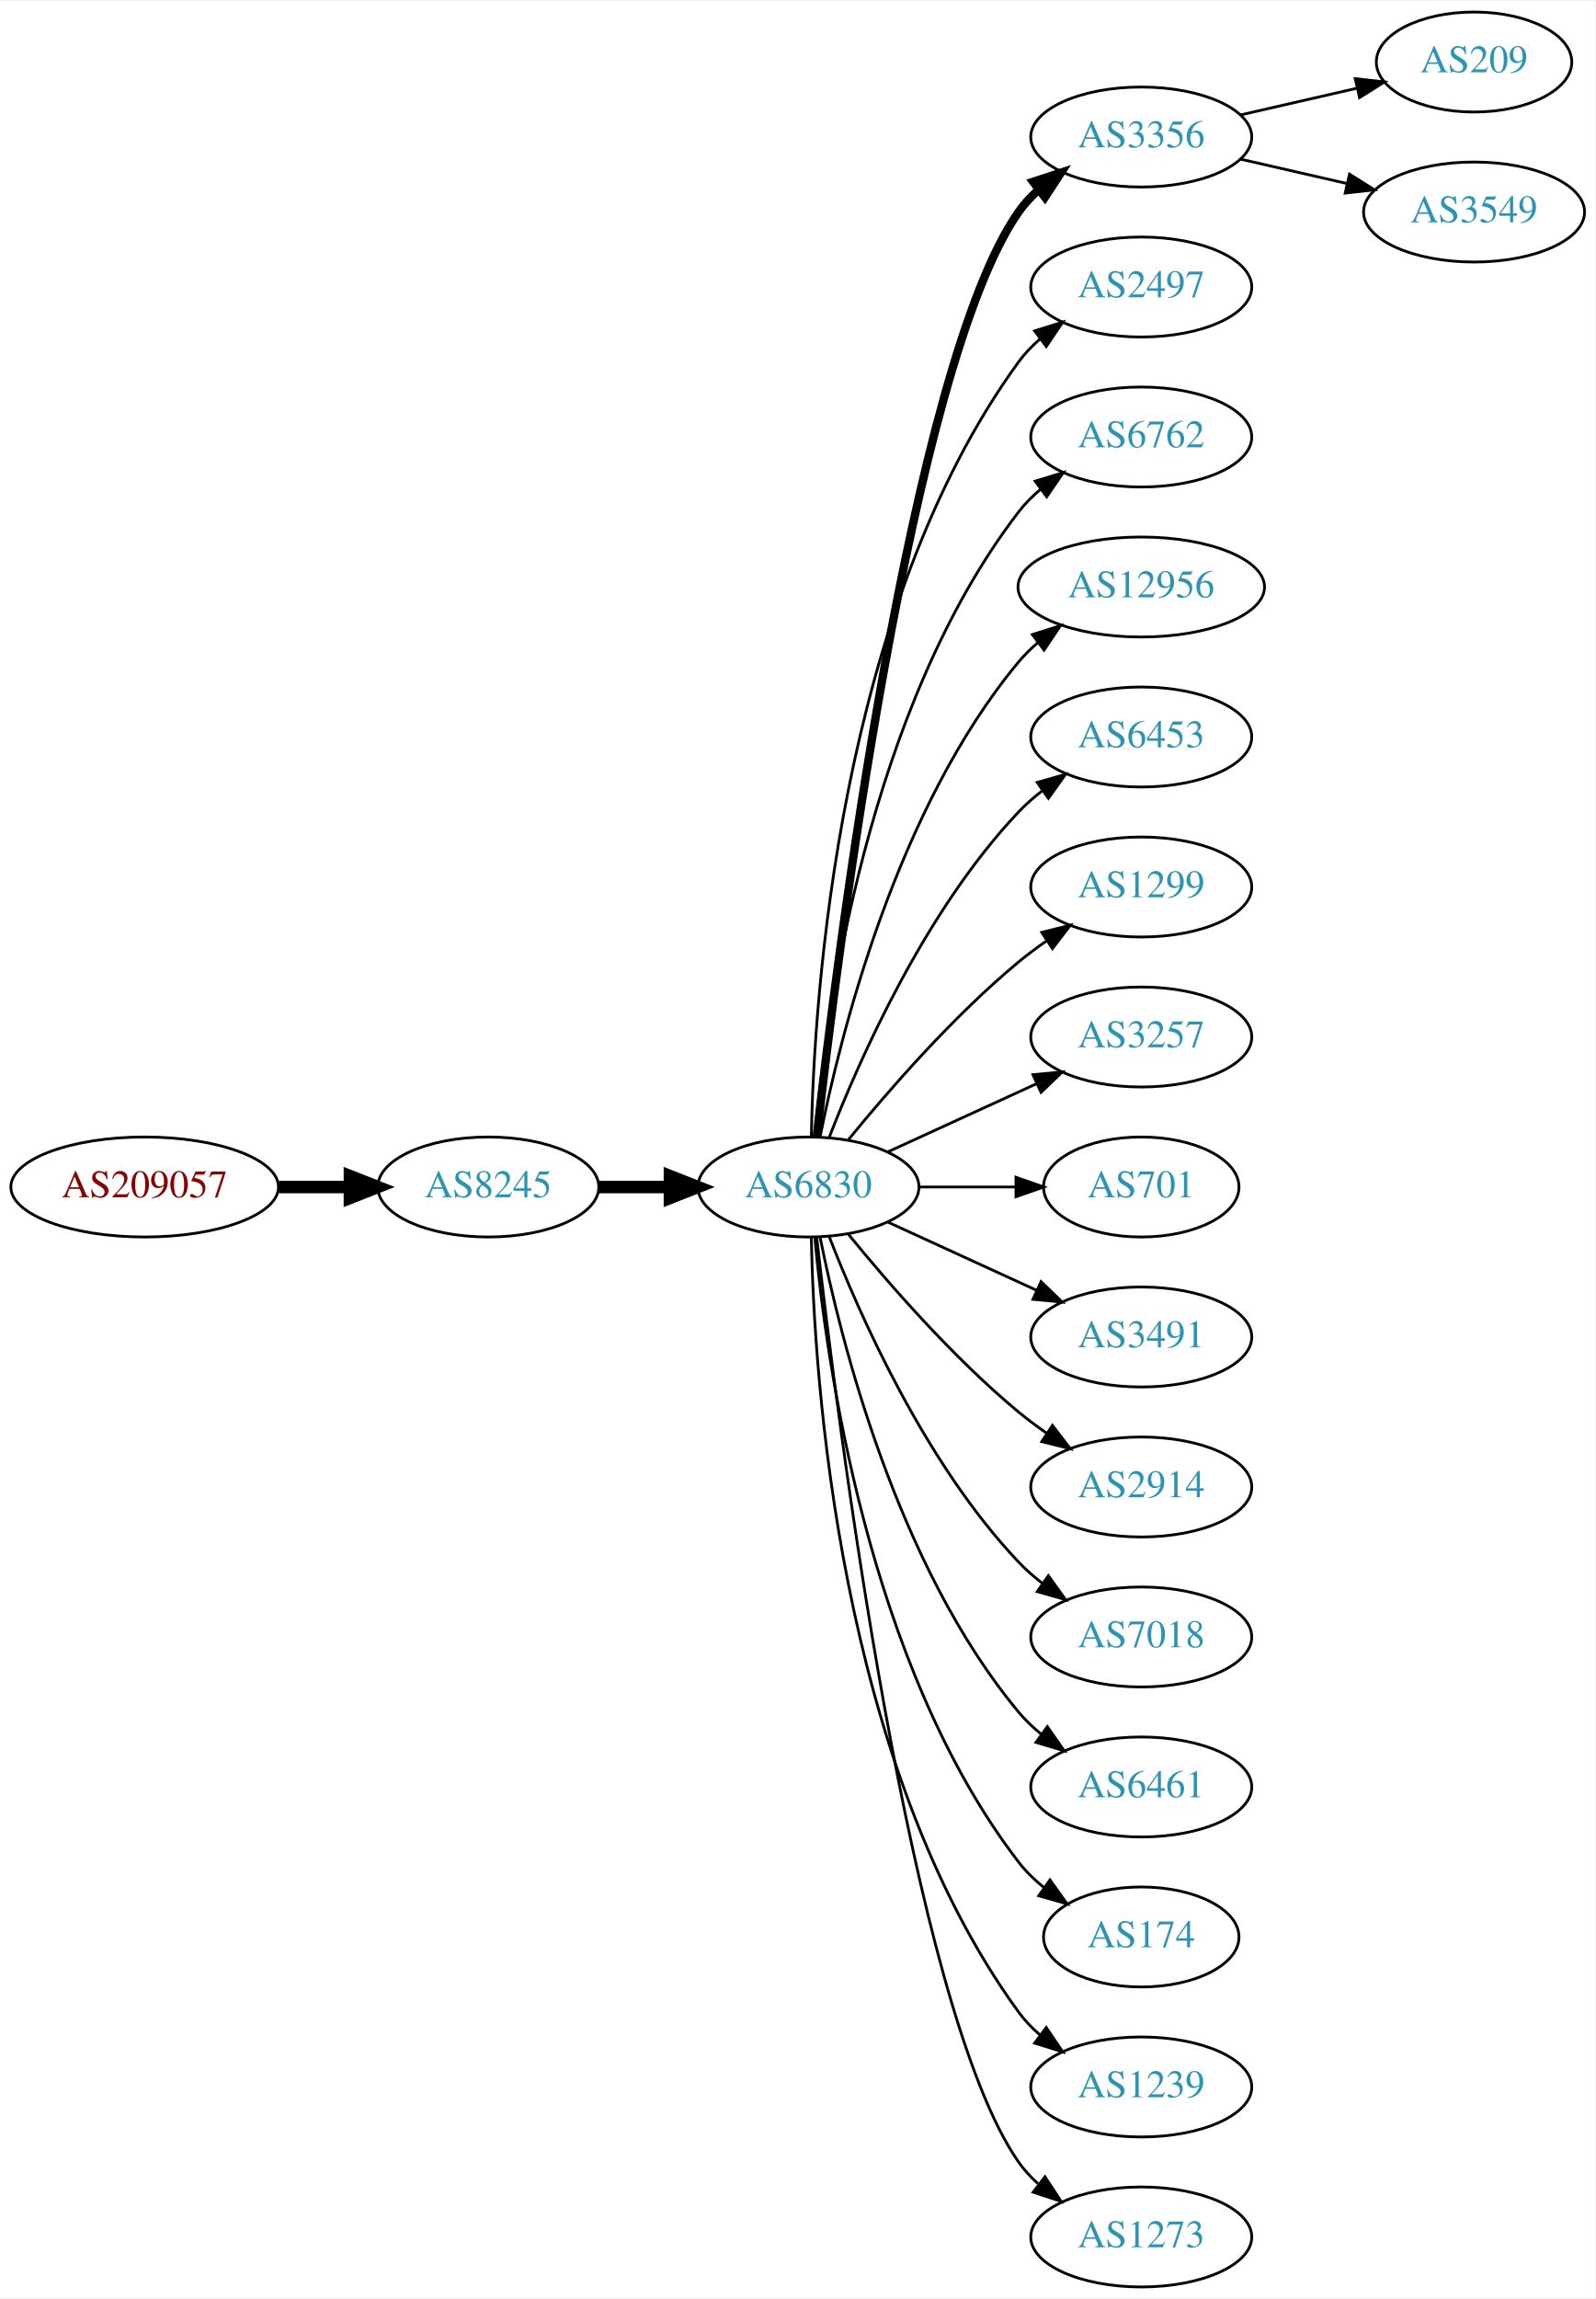
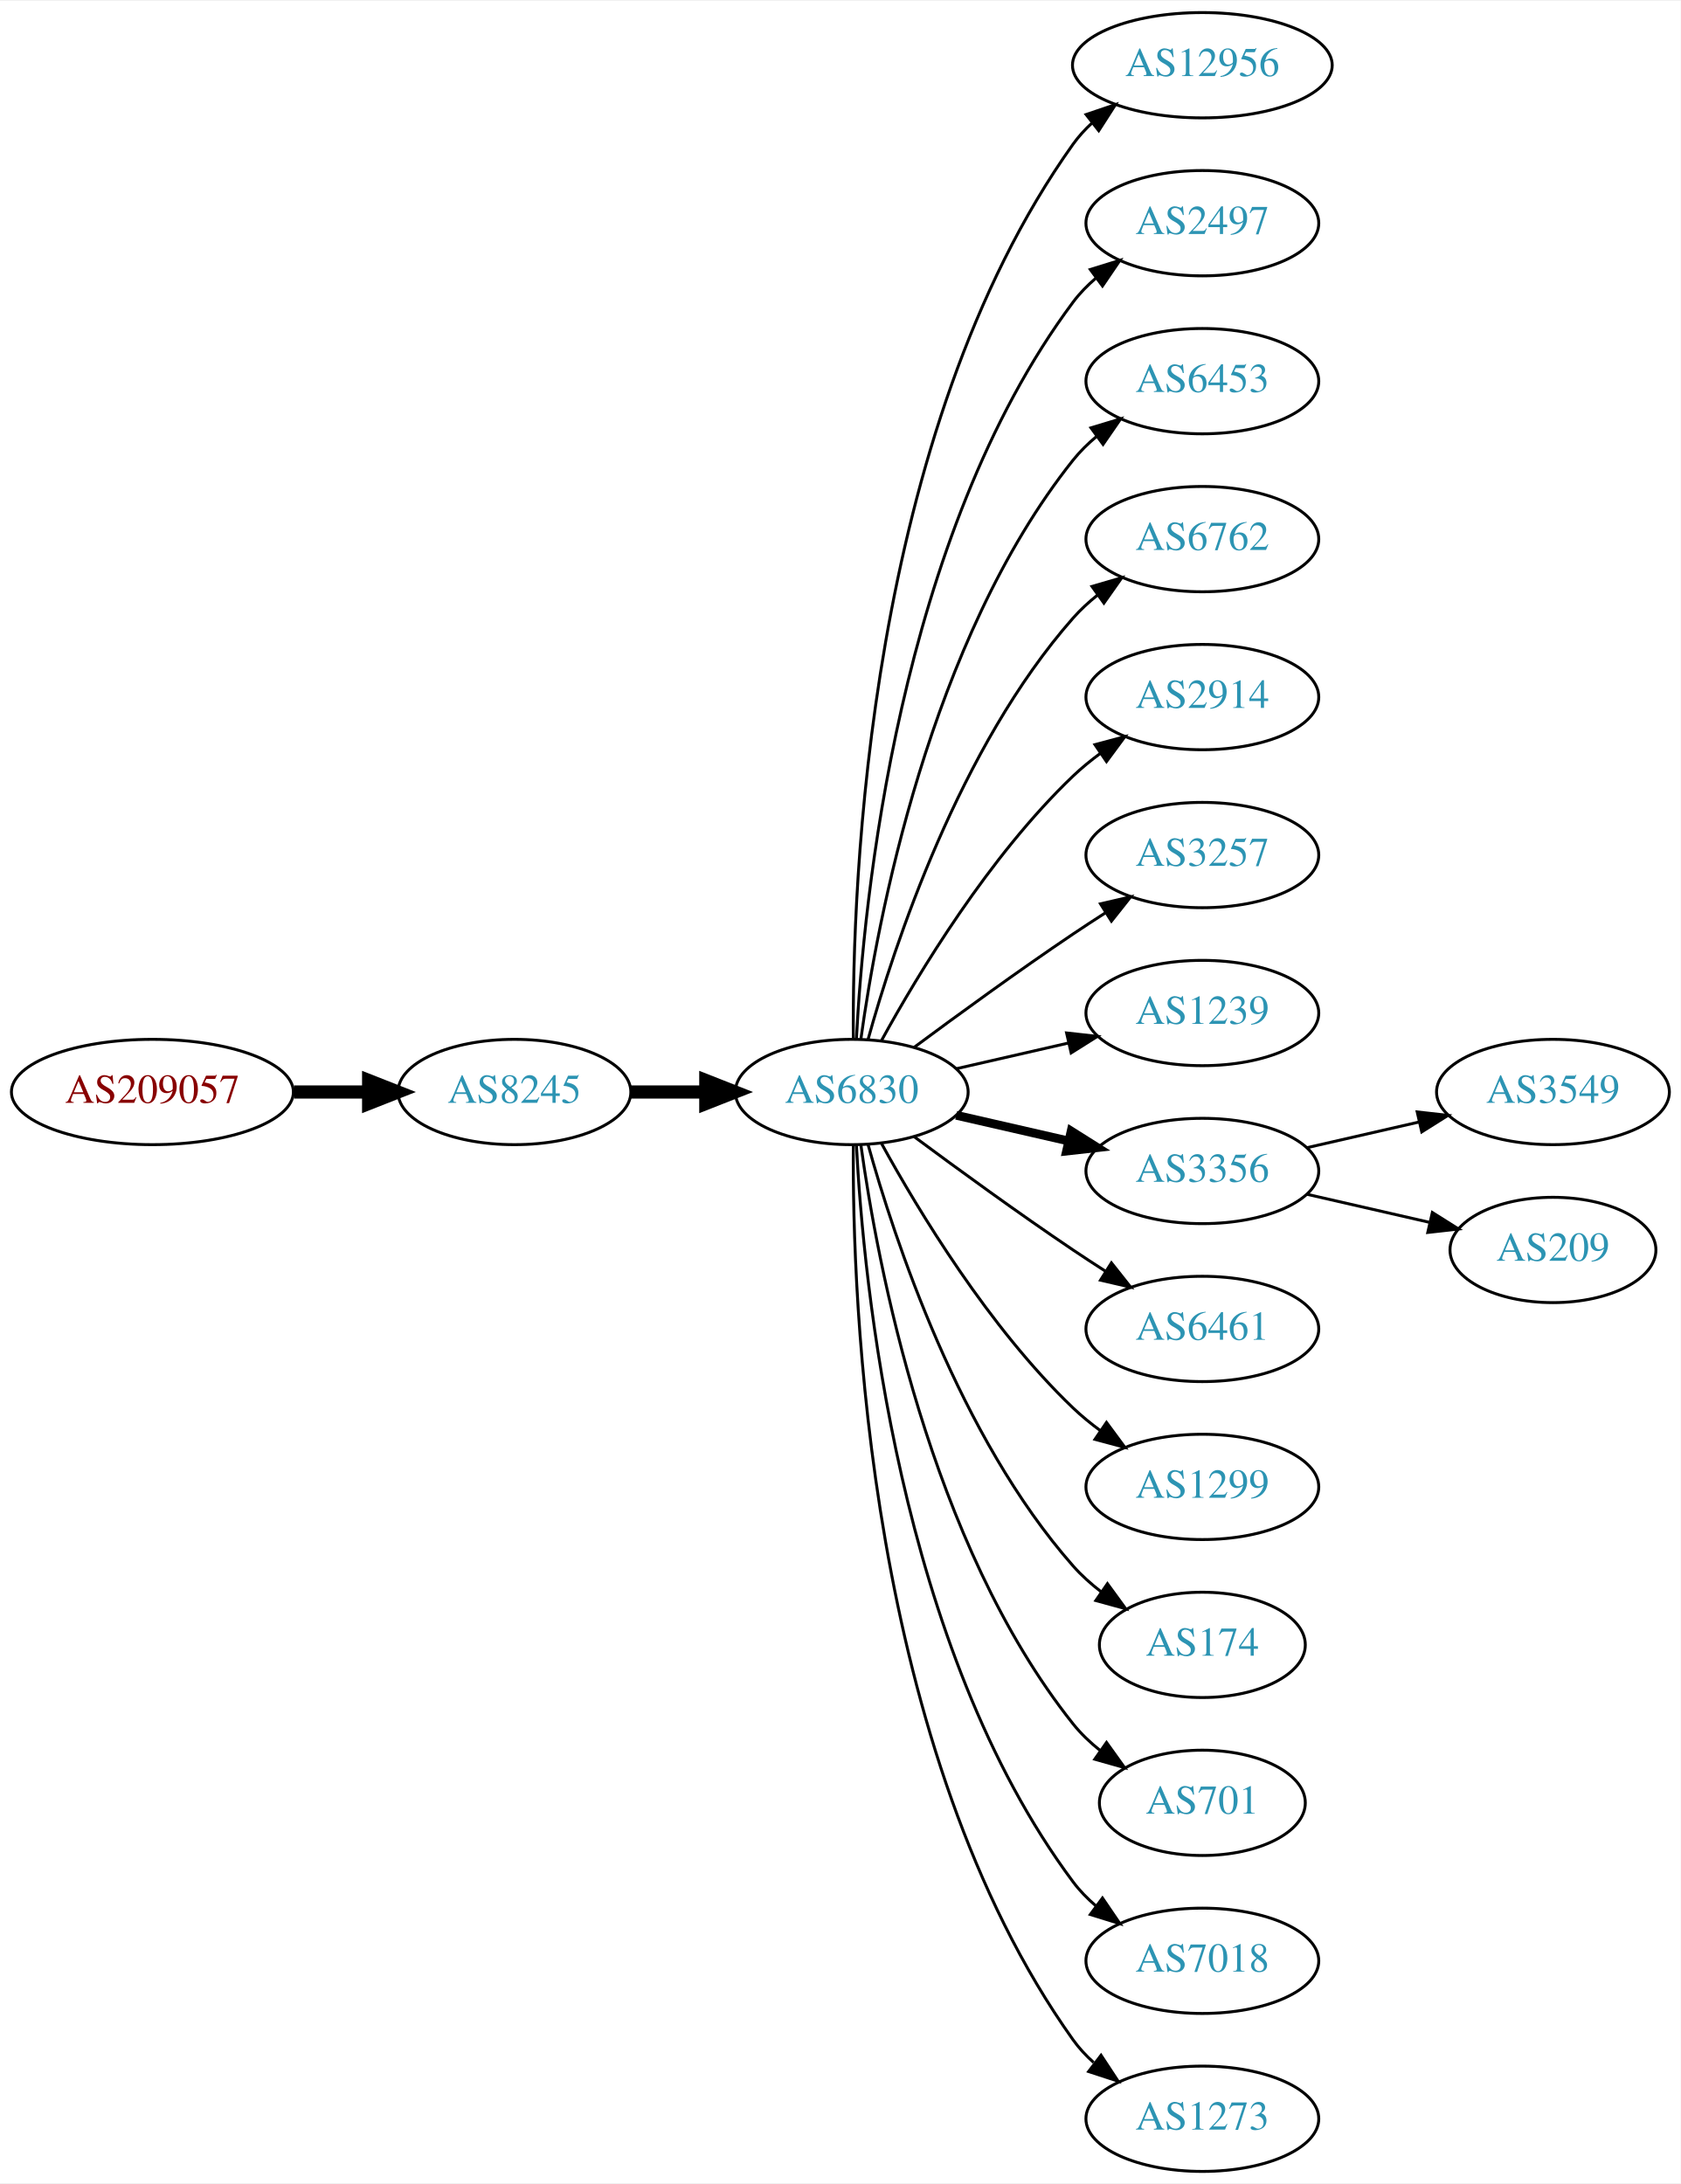
- <svg xmlns="http://www.w3.org/2000/svg" xmlns:xlink="http://www.w3.org/1999/xlink" width="574pt" height="827pt" viewBox="0.00 0.00 574.46 827.00">
-   <g id="graph0" class="graph" transform="scale(1 1) rotate(0) translate(4 823)">
-     <polygon fill="white" stroke="none" points="-4,4 -4,-823 570.463,-823 570.463,4 -4,4" />
+ <svg xmlns="http://www.w3.org/2000/svg" xmlns:xlink="http://www.w3.org/1999/xlink" width="574pt" height="746pt" viewBox="0.00 0.00 574.46 746.00">
+   <g id="graph0" class="graph" transform="scale(1 1) rotate(0) translate(4 742)">
+     <polygon fill="white" stroke="none" points="-4,4 -4,-742 570.463,-742 570.463,4 -4,4" />
    <g id="node1" class="node">
      <g id="a_node1">
        <a xlink:href="/asn/209057" xlink:title="AS209057 ~ netkey information technology gmbh [AT]">
-           <ellipse fill="#ffffff" stroke="black" cx="48.096" cy="-396" rx="48.192" ry="18" />
-           <text text-anchor="middle" x="48.096" y="-392.3" font-family="Times,serif" font-size="14.00" fill="#880000">AS209057</text>
+           <ellipse fill="#ffffff" stroke="black" cx="48.096" cy="-369" rx="48.192" ry="18" />
+           <text text-anchor="middle" x="48.096" y="-365.3" font-family="Times,serif" font-size="14.00" fill="#880000">AS209057</text>
        </a>
      </g>
    </g>
    <g id="node2" class="node">
      <g id="a_node2">
        <a xlink:href="/asn/8245" xlink:title="AS8245 ~ Video-Broadcast GmbH [AT]">
-           <ellipse fill="#ffffff" stroke="black" cx="171.838" cy="-396" rx="39.794" ry="18" />
-           <text text-anchor="middle" x="171.838" y="-392.3" font-family="Times,serif" font-size="14.00" fill="#2c94b3">AS8245</text>
+           <ellipse fill="#ffffff" stroke="black" cx="171.838" cy="-369" rx="39.794" ry="18" />
+           <text text-anchor="middle" x="171.838" y="-365.3" font-family="Times,serif" font-size="14.00" fill="#2c94b3">AS8245</text>
        </a>
      </g>
    </g>
    <g id="edge1" class="edge">
-       <path fill="none" stroke="black" stroke-width="4.5" d="M96.513,-396C104.867,-396 113.577,-396 121.969,-396" />
-       <polygon fill="black" stroke="black" stroke-width="4.5" points="122.004,-399.938 132.004,-396 122.004,-392.063 122.004,-399.938" />
+       <path fill="none" stroke="black" stroke-width="4.5" d="M96.513,-369C104.867,-369 113.577,-369 121.969,-369" />
+       <polygon fill="black" stroke="black" stroke-width="4.5" points="122.004,-372.938 132.004,-369 122.004,-365.063 122.004,-372.938" />
    </g>
    <g id="node3" class="node">
      <g id="a_node3">
        <a xlink:href="/asn/6830" xlink:title="AS6830 ~ LibertyGlobal [AT]">
-           <ellipse fill="#ffffff" stroke="black" cx="287.131" cy="-396" rx="39.794" ry="18" />
-           <text text-anchor="middle" x="287.131" y="-392.3" font-family="Times,serif" font-size="14.00" fill="#2c94b3">AS6830</text>
+           <ellipse fill="#ffffff" stroke="black" cx="287.131" cy="-369" rx="39.794" ry="18" />
+           <text text-anchor="middle" x="287.131" y="-365.3" font-family="Times,serif" font-size="14.00" fill="#2c94b3">AS6830</text>
        </a>
      </g>
    </g>
    <g id="edge2" class="edge">
-       <path fill="none" stroke="black" stroke-width="4.5" d="M211.51,-396C219.713,-396 228.477,-396 237.009,-396" />
-       <polygon fill="black" stroke="black" stroke-width="4.5" points="237.248,-399.938 247.248,-396 237.248,-392.063 237.248,-399.938" />
+       <path fill="none" stroke="black" stroke-width="4.5" d="M211.51,-369C219.713,-369 228.477,-369 237.009,-369" />
+       <polygon fill="black" stroke="black" stroke-width="4.5" points="237.248,-372.938 247.248,-369 237.248,-365.063 237.248,-372.938" />
    </g>
    <g id="node4" class="node">
      <g id="a_node4">
-         <a xlink:href="/asn/3356" xlink:title="AS3356 ~ Level 3 Parent, LLC [US]">
-           <ellipse fill="#ffffff" stroke="black" cx="406.973" cy="-774" rx="39.794" ry="18" />
-           <text text-anchor="middle" x="406.973" y="-770.3" font-family="Times,serif" font-size="14.00" fill="#2c94b3">AS3356</text>
+         <a xlink:href="/asn/12956" xlink:title="AS12956 ~ TELXIUS [ES]">
+           <ellipse fill="#ffffff" stroke="black" cx="406.973" cy="-720" rx="44.393" ry="18" />
+           <text text-anchor="middle" x="406.973" y="-716.3" font-family="Times,serif" font-size="14.00" fill="#2c94b3">AS12956</text>
        </a>
      </g>
    </g>
    <g id="edge3" class="edge">
-       <path fill="none" stroke="black" stroke-width="3" d="M290.101,-414.101C297.329,-477.928 324.007,-691.628 362.777,-747 364.756,-749.825 367.134,-752.416 369.744,-754.779" />
-       <polygon fill="black" stroke="black" stroke-width="3" points="368.037,-757.881 378.102,-761.188 372.296,-752.326 368.037,-757.881" />
+       <path fill="none" stroke="black" d="M287.68,-387.063C287.26,-439.503 292.414,-594.293 362.777,-693 364.677,-695.665 366.929,-698.123 369.394,-700.379" />
+       <polygon fill="black" stroke="black" points="367.245,-703.142 377.279,-706.544 371.557,-697.627 367.245,-703.142" />
    </g>
    <g id="node5" class="node">
      <g id="a_node5">
        <a xlink:href="/asn/2497" xlink:title="AS2497 ~ Internet Initiative Japan Inc. [JP]">
-           <ellipse fill="#ffffff" stroke="black" cx="406.973" cy="-720" rx="39.794" ry="18" />
-           <text text-anchor="middle" x="406.973" y="-716.3" font-family="Times,serif" font-size="14.00" fill="#2c94b3">AS2497</text>
+           <ellipse fill="#ffffff" stroke="black" cx="406.973" cy="-666" rx="39.794" ry="18" />
+           <text text-anchor="middle" x="406.973" y="-662.3" font-family="Times,serif" font-size="14.00" fill="#2c94b3">AS2497</text>
        </a>
      </g>
    </g>
    <g id="edge4" class="edge">
-       <path fill="none" stroke="black" d="M288.163,-414.337C289.136,-464.079 297.855,-603.806 362.777,-693 364.989,-696.039 367.657,-698.813 370.569,-701.326" />
-       <polygon fill="black" stroke="black" points="368.587,-704.214 378.7,-707.373 372.764,-698.597 368.587,-704.214" />
+       <path fill="none" stroke="black" d="M288.723,-387.023C291.099,-433.412 303.017,-558.893 362.777,-639 365.025,-642.013 367.717,-644.769 370.643,-647.272" />
+       <polygon fill="black" stroke="black" points="368.674,-650.169 378.795,-653.303 372.838,-644.542 368.674,-650.169" />
    </g>
    <g id="node6" class="node">
      <g id="a_node6">
-         <a xlink:href="/asn/6762" xlink:title="AS6762 ~ TELECOM ITALIA SPARKLE S.p.A. [IT]">
-           <ellipse fill="#ffffff" stroke="black" cx="406.973" cy="-666" rx="39.794" ry="18" />
-           <text text-anchor="middle" x="406.973" y="-662.3" font-family="Times,serif" font-size="14.00" fill="#2c94b3">AS6762</text>
+         <a xlink:href="/asn/6453" xlink:title="AS6453 ~ TATA COMMUNICATIONS (AMERICA) INC [US]">
+           <ellipse fill="#ffffff" stroke="black" cx="406.973" cy="-612" rx="39.794" ry="18" />
+           <text text-anchor="middle" x="406.973" y="-608.3" font-family="Times,serif" font-size="14.00" fill="#2c94b3">AS6453</text>
        </a>
      </g>
    </g>
    <g id="edge5" class="edge">
-       <path fill="none" stroke="black" d="M289.415,-414.117C293.313,-457.332 308.33,-568.131 362.777,-639 365.067,-641.981 367.787,-644.716 370.732,-647.205" />
-       <polygon fill="black" stroke="black" points="368.778,-650.113 378.908,-653.218 372.926,-644.473 368.778,-650.113" />
+       <path fill="none" stroke="black" d="M290.27,-387.17C295.77,-426.974 313.596,-523.233 362.777,-585 365.119,-587.94 367.873,-590.649 370.839,-593.121" />
+       <polygon fill="black" stroke="black" points="368.904,-596.042 379.045,-599.11 373.031,-590.388 368.904,-596.042" />
    </g>
    <g id="node7" class="node">
      <g id="a_node7">
-         <a xlink:href="/asn/12956" xlink:title="AS12956 ~ TELXIUS [ES]">
-           <ellipse fill="#ffffff" stroke="black" cx="406.973" cy="-612" rx="44.393" ry="18" />
-           <text text-anchor="middle" x="406.973" y="-608.3" font-family="Times,serif" font-size="14.00" fill="#2c94b3">AS12956</text>
+         <a xlink:href="/asn/6762" xlink:title="AS6762 ~ TELECOM ITALIA SPARKLE S.p.A. [IT]">
+           <ellipse fill="#ffffff" stroke="black" cx="406.973" cy="-558" rx="39.794" ry="18" />
+           <text text-anchor="middle" x="406.973" y="-554.3" font-family="Times,serif" font-size="14.00" fill="#2c94b3">AS6762</text>
        </a>
      </g>
    </g>
    <g id="edge6" class="edge">
-       <path fill="none" stroke="black" d="M291.33,-414.073C298.493,-450.141 318.767,-532.125 362.777,-585 364.871,-587.515 367.261,-589.867 369.819,-592.051" />
-       <polygon fill="black" stroke="black" points="367.768,-594.887 377.867,-598.091 371.97,-589.289 367.768,-594.887" />
+       <path fill="none" stroke="black" d="M292.704,-386.946C301.61,-418.995 323.894,-486.842 362.777,-531 365.261,-533.821 368.111,-536.449 371.137,-538.871" />
+       <polygon fill="black" stroke="black" points="369.254,-541.828 379.426,-544.791 373.322,-536.131 369.254,-541.828" />
    </g>
    <g id="node8" class="node">
      <g id="a_node8">
-         <a xlink:href="/asn/6453" xlink:title="AS6453 ~ TATA COMMUNICATIONS (AMERICA) INC [US]">
-           <ellipse fill="#ffffff" stroke="black" cx="406.973" cy="-558" rx="39.794" ry="18" />
-           <text text-anchor="middle" x="406.973" y="-554.3" font-family="Times,serif" font-size="14.00" fill="#2c94b3">AS6453</text>
+         <a xlink:href="/asn/2914" xlink:title="AS2914 ~ NTT America, Inc. [US]">
+           <ellipse fill="#ffffff" stroke="black" cx="406.973" cy="-504" rx="39.794" ry="18" />
+           <text text-anchor="middle" x="406.973" y="-500.3" font-family="Times,serif" font-size="14.00" fill="#2c94b3">AS2914</text>
        </a>
      </g>
    </g>
    <g id="edge7" class="edge">
-       <path fill="none" stroke="black" d="M294.654,-413.994C305.404,-441.728 329.062,-495.429 362.777,-531 365.363,-533.728 368.281,-536.294 371.349,-538.677" />
-       <polygon fill="black" stroke="black" points="369.503,-541.658 379.697,-544.543 373.527,-535.93 369.503,-541.658" />
+       <path fill="none" stroke="black" d="M297.372,-386.713C309.918,-409.561 334.095,-449.611 362.777,-477 365.646,-479.739 368.834,-482.347 372.144,-484.785" />
+       <polygon fill="black" stroke="black" points="370.267,-487.742 380.503,-490.477 374.207,-481.956 370.267,-487.742" />
    </g>
    <g id="node9" class="node">
      <g id="a_node9">
-         <a xlink:href="/asn/1299" xlink:title="AS1299 ~ Telia Carrier [EU]">
-           <ellipse fill="#ffffff" stroke="black" cx="406.973" cy="-504" rx="39.794" ry="18" />
-           <text text-anchor="middle" x="406.973" y="-500.3" font-family="Times,serif" font-size="14.00" fill="#2c94b3">AS1299</text>
-         </a>
-       </g>
-     </g>
-     <g id="edge8" class="edge">
-       <path fill="none" stroke="black" d="M301.55,-413.065C315.665,-430.375 339.079,-457.345 362.777,-477 365.994,-479.668 369.494,-482.27 373.065,-484.741" />
-       <polygon fill="black" stroke="black" points="371.143,-487.666 381.421,-490.236 374.988,-481.817 371.143,-487.666" />
-     </g>
-     <g id="node10" class="node">
-       <g id="a_node10">
        <a xlink:href="/asn/3257" xlink:title="AS3257 ~ GTT [DE]">
          <ellipse fill="#ffffff" stroke="black" cx="406.973" cy="-450" rx="39.794" ry="18" />
          <text text-anchor="middle" x="406.973" y="-446.3" font-family="Times,serif" font-size="14.00" fill="#2c94b3">AS3257</text>
        </a>
      </g>
    </g>
+     <g id="edge8" class="edge">
+       <path fill="none" stroke="black" d="M308.461,-384.277C323.324,-395.304 344.068,-410.407 362.777,-423 366.326,-425.389 370.077,-427.839 373.825,-430.242" />
+       <polygon fill="black" stroke="black" points="372.151,-433.325 382.474,-435.712 375.893,-427.409 372.151,-433.325" />
+     </g>
+     <g id="node10" class="node">
+       <g id="a_node10">
+         <a xlink:href="/asn/1239" xlink:title="AS1239 ~ Sprint [US]">
+           <ellipse fill="#ffffff" stroke="black" cx="406.973" cy="-396" rx="39.794" ry="18" />
+           <text text-anchor="middle" x="406.973" y="-392.3" font-family="Times,serif" font-size="14.00" fill="#2c94b3">AS1239</text>
+         </a>
+       </g>
+     </g>
    <g id="edge9" class="edge">
-       <path fill="none" stroke="black" d="M315.76,-408.661C331.717,-415.973 351.987,-425.261 369.27,-433.181" />
-       <polygon fill="black" stroke="black" points="367.969,-436.435 378.518,-437.419 370.885,-430.071 367.969,-436.435" />
+       <path fill="none" stroke="black" d="M322.85,-376.955C334.85,-379.704 348.471,-382.825 361.164,-385.733" />
+       <polygon fill="black" stroke="black" points="360.566,-389.187 371.095,-388.009 362.129,-382.364 360.566,-389.187" />
    </g>
    <g id="node11" class="node">
      <g id="a_node11">
-         <a xlink:href="/asn/701" xlink:title="AS701 ~ UUNET [US]">
-           <ellipse fill="#ffffff" stroke="black" cx="406.973" cy="-396" rx="35.194" ry="18" />
-           <text text-anchor="middle" x="406.973" y="-392.3" font-family="Times,serif" font-size="14.00" fill="#2c94b3">AS701</text>
+         <a xlink:href="/asn/3356" xlink:title="AS3356 ~ Level 3 Parent, LLC [US]">
+           <ellipse fill="#ffffff" stroke="black" cx="406.973" cy="-342" rx="39.794" ry="18" />
+           <text text-anchor="middle" x="406.973" y="-338.3" font-family="Times,serif" font-size="14.00" fill="#2c94b3">AS3356</text>
        </a>
      </g>
    </g>
    <g id="edge10" class="edge">
-       <path fill="none" stroke="black" d="M327.044,-396C338.13,-396 350.29,-396 361.672,-396" />
-       <polygon fill="black" stroke="black" points="361.854,-399.5 371.854,-396 361.854,-392.5 361.854,-399.5" />
+       <path fill="none" stroke="black" stroke-width="3" d="M322.85,-361.045C334.85,-358.296 348.471,-355.175 361.164,-352.267" />
+       <polygon fill="black" stroke="black" stroke-width="3" points="362.129,-355.636 371.095,-349.991 360.566,-348.813 362.129,-355.636" />
    </g>
    <g id="node12" class="node">
      <g id="a_node12">
-         <a xlink:href="/asn/3491" xlink:title="AS3491 ~ PCCW Global, Inc. [US]">
-           <ellipse fill="#ffffff" stroke="black" cx="406.973" cy="-342" rx="39.794" ry="18" />
-           <text text-anchor="middle" x="406.973" y="-338.3" font-family="Times,serif" font-size="14.00" fill="#2c94b3">AS3491</text>
+         <a xlink:href="/asn/6461" xlink:title="AS6461 ~ Zayo Bandwidth [US]">
+           <ellipse fill="#ffffff" stroke="black" cx="406.973" cy="-288" rx="39.794" ry="18" />
+           <text text-anchor="middle" x="406.973" y="-284.3" font-family="Times,serif" font-size="14.00" fill="#2c94b3">AS6461</text>
        </a>
      </g>
    </g>
    <g id="edge11" class="edge">
-       <path fill="none" stroke="black" d="M315.76,-383.339C331.717,-376.027 351.987,-366.739 369.27,-358.819" />
-       <polygon fill="black" stroke="black" points="370.885,-361.929 378.518,-354.581 367.969,-355.565 370.885,-361.929" />
+       <path fill="none" stroke="black" d="M308.461,-353.723C323.324,-342.696 344.068,-327.593 362.777,-315 366.326,-312.611 370.077,-310.161 373.825,-307.758" />
+       <polygon fill="black" stroke="black" points="375.893,-310.591 382.474,-302.288 372.151,-304.675 375.893,-310.591" />
    </g>
    <g id="node13" class="node">
      <g id="a_node13">
-         <a xlink:href="/asn/2914" xlink:title="AS2914 ~ NTT America, Inc. [US]">
-           <ellipse fill="#ffffff" stroke="black" cx="406.973" cy="-288" rx="39.794" ry="18" />
-           <text text-anchor="middle" x="406.973" y="-284.3" font-family="Times,serif" font-size="14.00" fill="#2c94b3">AS2914</text>
+         <a xlink:href="/asn/1299" xlink:title="AS1299 ~ Telia Carrier [EU]">
+           <ellipse fill="#ffffff" stroke="black" cx="406.973" cy="-234" rx="39.794" ry="18" />
+           <text text-anchor="middle" x="406.973" y="-230.3" font-family="Times,serif" font-size="14.00" fill="#2c94b3">AS1299</text>
        </a>
      </g>
    </g>
    <g id="edge12" class="edge">
-       <path fill="none" stroke="black" d="M301.55,-378.935C315.665,-361.625 339.079,-334.655 362.777,-315 365.994,-312.332 369.494,-309.73 373.065,-307.259" />
-       <polygon fill="black" stroke="black" points="374.988,-310.183 381.421,-301.764 371.143,-304.334 374.988,-310.183" />
+       <path fill="none" stroke="black" d="M297.372,-351.287C309.918,-328.439 334.095,-288.389 362.777,-261 365.646,-258.261 368.834,-255.653 372.144,-253.215" />
+       <polygon fill="black" stroke="black" points="374.207,-256.044 380.503,-247.523 370.267,-250.258 374.207,-256.044" />
    </g>
    <g id="node14" class="node">
      <g id="a_node14">
-         <a xlink:href="/asn/7018" xlink:title="AS7018 ~ AT&amp;T Services, Inc. [US]">
-           <ellipse fill="#ffffff" stroke="black" cx="406.973" cy="-234" rx="39.794" ry="18" />
-           <text text-anchor="middle" x="406.973" y="-230.3" font-family="Times,serif" font-size="14.00" fill="#2c94b3">AS7018</text>
+         <a xlink:href="/asn/174" xlink:title="AS174 ~ Cogent Communications [US]">
+           <ellipse fill="#ffffff" stroke="black" cx="406.973" cy="-180" rx="35.194" ry="18" />
+           <text text-anchor="middle" x="406.973" y="-176.3" font-family="Times,serif" font-size="14.00" fill="#2c94b3">AS174</text>
        </a>
      </g>
    </g>
    <g id="edge13" class="edge">
-       <path fill="none" stroke="black" d="M294.654,-378.006C305.404,-350.272 329.062,-296.571 362.777,-261 365.363,-258.272 368.281,-255.706 371.349,-253.323" />
-       <polygon fill="black" stroke="black" points="373.527,-256.07 379.697,-247.457 369.503,-250.342 373.527,-256.07" />
+       <path fill="none" stroke="black" d="M292.704,-351.054C301.61,-319.005 323.894,-251.158 362.777,-207 365.605,-203.789 368.906,-200.828 372.401,-198.136" />
+       <polygon fill="black" stroke="black" points="374.535,-200.916 380.776,-192.355 370.558,-195.155 374.535,-200.916" />
    </g>
    <g id="node15" class="node">
      <g id="a_node15">
-         <a xlink:href="/asn/6461" xlink:title="AS6461 ~ Zayo Bandwidth [US]">
-           <ellipse fill="#ffffff" stroke="black" cx="406.973" cy="-180" rx="39.794" ry="18" />
-           <text text-anchor="middle" x="406.973" y="-176.3" font-family="Times,serif" font-size="14.00" fill="#2c94b3">AS6461</text>
+         <a xlink:href="/asn/701" xlink:title="AS701 ~ UUNET [US]">
+           <ellipse fill="#ffffff" stroke="black" cx="406.973" cy="-126" rx="35.194" ry="18" />
+           <text text-anchor="middle" x="406.973" y="-122.3" font-family="Times,serif" font-size="14.00" fill="#2c94b3">AS701</text>
        </a>
      </g>
    </g>
    <g id="edge14" class="edge">
-       <path fill="none" stroke="black" d="M291.33,-377.927C298.493,-341.859 318.767,-259.875 362.777,-207 365.182,-204.111 367.979,-201.437 370.971,-198.987" />
-       <polygon fill="black" stroke="black" points="373.161,-201.723 379.214,-193.027 369.059,-196.05 373.161,-201.723" />
+       <path fill="none" stroke="black" d="M290.27,-350.83C295.77,-311.026 313.596,-214.767 362.777,-153 365.442,-149.653 368.642,-146.607 372.08,-143.868" />
+       <polygon fill="black" stroke="black" points="374.218,-146.643 380.394,-138.035 370.198,-140.913 374.218,-146.643" />
    </g>
    <g id="node16" class="node">
      <g id="a_node16">
-         <a xlink:href="/asn/174" xlink:title="AS174 ~ Cogent Communications [US]">
-           <ellipse fill="#ffffff" stroke="black" cx="406.973" cy="-126" rx="35.194" ry="18" />
-           <text text-anchor="middle" x="406.973" y="-122.3" font-family="Times,serif" font-size="14.00" fill="#2c94b3">AS174</text>
+         <a xlink:href="/asn/7018" xlink:title="AS7018 ~ AT&amp;T Services, Inc. [US]">
+           <ellipse fill="#ffffff" stroke="black" cx="406.973" cy="-72" rx="39.794" ry="18" />
+           <text text-anchor="middle" x="406.973" y="-68.3" font-family="Times,serif" font-size="14.00" fill="#2c94b3">AS7018</text>
        </a>
      </g>
    </g>
    <g id="edge15" class="edge">
-       <path fill="none" stroke="black" d="M289.415,-377.883C293.313,-334.668 308.33,-223.869 362.777,-153 365.384,-149.607 368.548,-146.533 371.965,-143.777" />
-       <polygon fill="black" stroke="black" points="374.104,-146.552 380.257,-137.927 370.068,-140.832 374.104,-146.552" />
+       <path fill="none" stroke="black" d="M288.723,-350.977C291.099,-304.588 303.017,-179.107 362.777,-99 365.025,-95.987 367.717,-93.231 370.643,-90.728" />
+       <polygon fill="black" stroke="black" points="372.838,-93.459 378.795,-84.697 368.674,-87.831 372.838,-93.459" />
    </g>
    <g id="node17" class="node">
      <g id="a_node17">
-         <a xlink:href="/asn/1239" xlink:title="AS1239 ~ Sprint [US]">
-           <ellipse fill="#ffffff" stroke="black" cx="406.973" cy="-72" rx="39.794" ry="18" />
-           <text text-anchor="middle" x="406.973" y="-68.3" font-family="Times,serif" font-size="14.00" fill="#2c94b3">AS1239</text>
-         </a>
-       </g>
-     </g>
-     <g id="edge16" class="edge">
-       <path fill="none" stroke="black" d="M288.163,-377.663C289.136,-327.921 297.855,-188.194 362.777,-99 364.989,-95.961 367.657,-93.187 370.569,-90.674" />
-       <polygon fill="black" stroke="black" points="372.764,-93.403 378.7,-84.627 368.587,-87.786 372.764,-93.403" />
-     </g>
-     <g id="node18" class="node">
-       <g id="a_node18">
        <a xlink:href="/asn/1273" xlink:title="AS1273 ~ Vodafone Group PLC [EU]">
          <ellipse fill="#ffffff" stroke="black" cx="406.973" cy="-18" rx="39.794" ry="18" />
          <text text-anchor="middle" x="406.973" y="-14.3" font-family="Times,serif" font-size="14.00" fill="#2c94b3">AS1273</text>
        </a>
      </g>
    </g>
+     <g id="edge16" class="edge">
+       <path fill="none" stroke="black" d="M287.68,-350.937C287.26,-298.497 292.414,-143.707 362.777,-45 364.779,-42.191 367.174,-39.612 369.795,-37.257" />
+       <polygon fill="black" stroke="black" points="372.348,-39.712 378.171,-30.861 368.099,-34.148 372.348,-39.712" />
+     </g>
+     <g id="node18" class="node">
+       <g id="a_node18">
+         <a xlink:href="/asn/3549" xlink:title="AS3549 ~ Level 3 Parent, LLC [US]">
+           <ellipse fill="#ffffff" stroke="black" cx="526.816" cy="-369" rx="39.794" ry="18" />
+           <text text-anchor="middle" x="526.816" y="-365.3" font-family="Times,serif" font-size="14.00" fill="#2c94b3">AS3549</text>
+         </a>
+       </g>
+     </g>
    <g id="edge17" class="edge">
-       <path fill="none" stroke="black" d="M290.101,-377.899C297.329,-314.072 324.007,-100.372 362.777,-45 364.756,-42.175 367.134,-39.584 369.744,-37.221" />
-       <polygon fill="black" stroke="black" points="372.296,-39.674 378.102,-30.812 368.037,-34.119 372.296,-39.674" />
+       <path fill="none" stroke="black" d="M442.693,-349.955C454.693,-352.704 468.314,-355.825 481.006,-358.733" />
+       <polygon fill="black" stroke="black" points="480.409,-362.187 490.938,-361.009 481.972,-355.364 480.409,-362.187" />
    </g>
    <g id="node19" class="node">
      <g id="a_node19">
        <a xlink:href="/asn/209" xlink:title="AS209 ~ CenturyLink Communications, LLC [US]">
-           <ellipse fill="#ffffff" stroke="black" cx="526.816" cy="-801" rx="35.194" ry="18" />
-           <text text-anchor="middle" x="526.816" y="-797.3" font-family="Times,serif" font-size="14.00" fill="#2c94b3">AS209</text>
+           <ellipse fill="#ffffff" stroke="black" cx="526.816" cy="-315" rx="35.194" ry="18" />
+           <text text-anchor="middle" x="526.816" y="-311.3" font-family="Times,serif" font-size="14.00" fill="#2c94b3">AS209</text>
        </a>
      </g>
    </g>
    <g id="edge18" class="edge">
-       <path fill="none" stroke="black" d="M442.693,-781.955C455.785,-784.955 470.807,-788.396 484.448,-791.522" />
-       <polygon fill="black" stroke="black" points="484.026,-795.016 494.555,-793.838 485.59,-788.193 484.026,-795.016" />
-     </g>
-     <g id="node20" class="node">
-       <g id="a_node20">
-         <a xlink:href="/asn/3549" xlink:title="AS3549 ~ Level 3 Parent, LLC [US]">
-           <ellipse fill="#ffffff" stroke="black" cx="526.816" cy="-747" rx="39.794" ry="18" />
-           <text text-anchor="middle" x="526.816" y="-743.3" font-family="Times,serif" font-size="14.00" fill="#2c94b3">AS3549</text>
-         </a>
-       </g>
-     </g>
-     <g id="edge19" class="edge">
-       <path fill="none" stroke="black" d="M442.693,-766.045C454.693,-763.296 468.314,-760.175 481.006,-757.267" />
-       <polygon fill="black" stroke="black" points="481.972,-760.636 490.938,-754.991 480.409,-753.813 481.972,-760.636" />
+       <path fill="none" stroke="black" d="M442.693,-334.045C455.785,-331.045 470.807,-327.604 484.448,-324.478" />
+       <polygon fill="black" stroke="black" points="485.59,-327.807 494.555,-322.162 484.026,-320.984 485.59,-327.807" />
    </g>
  </g>
</svg>
